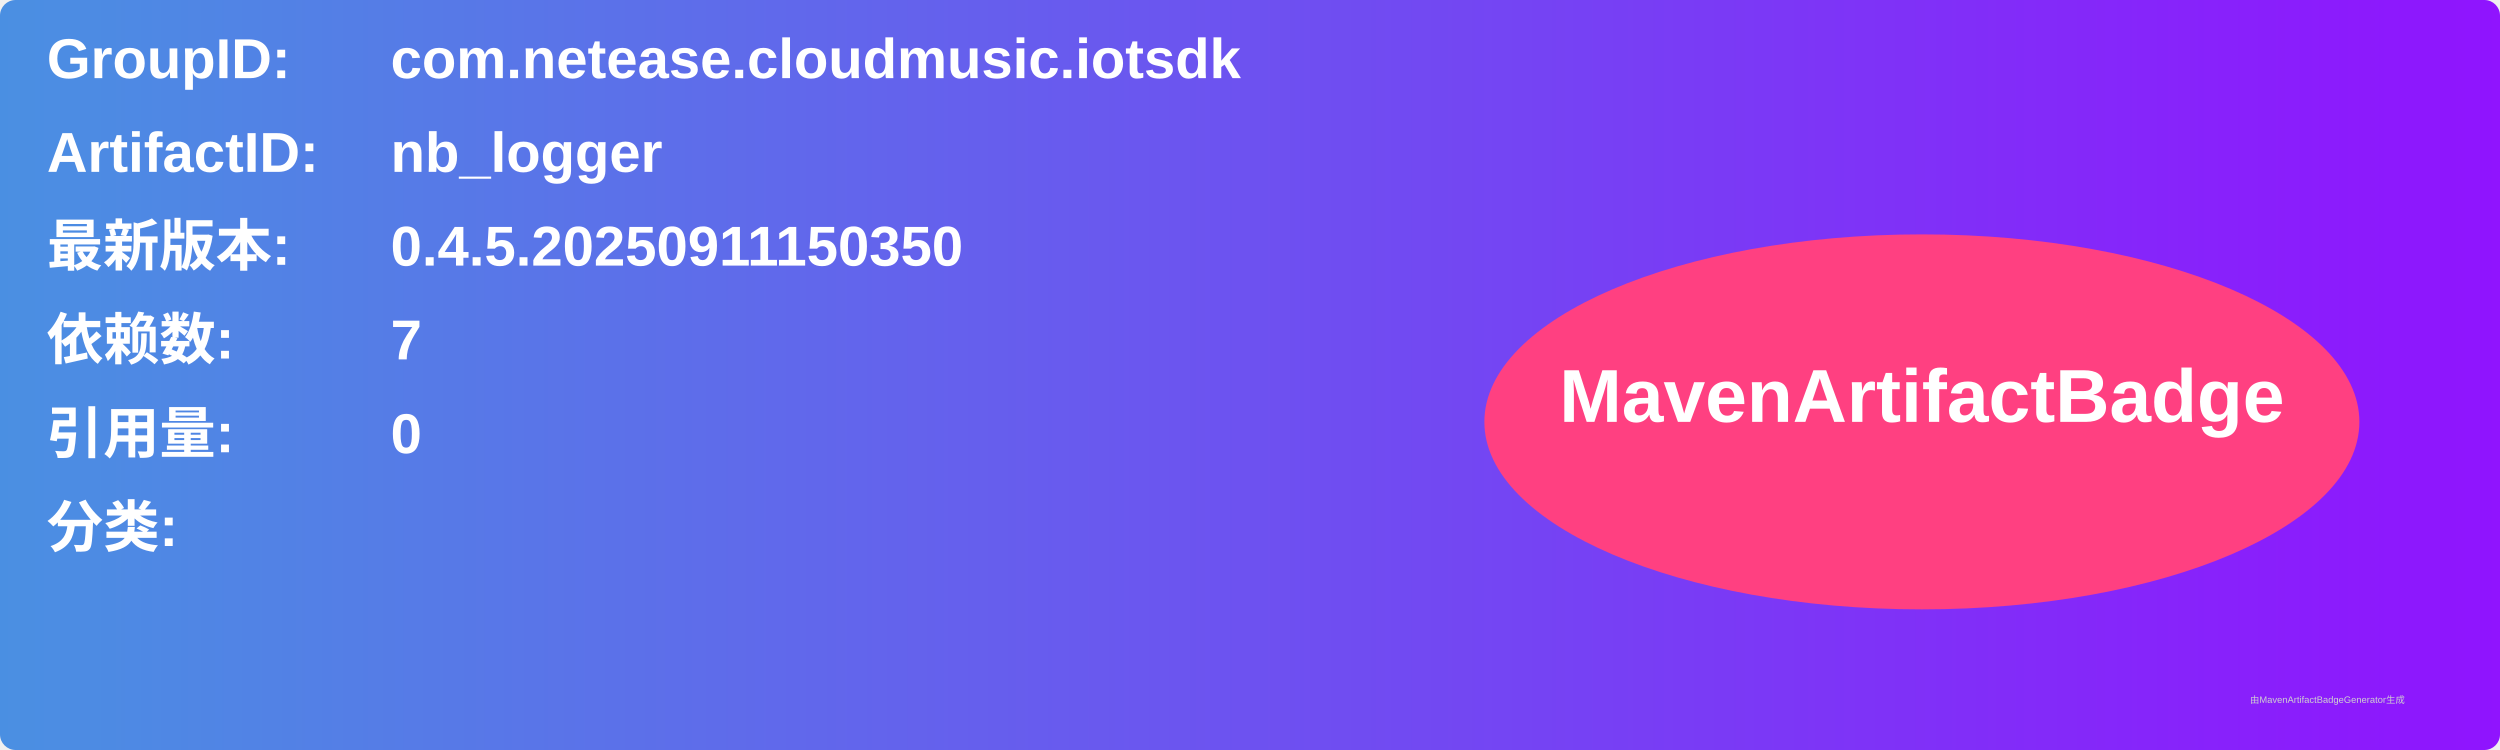
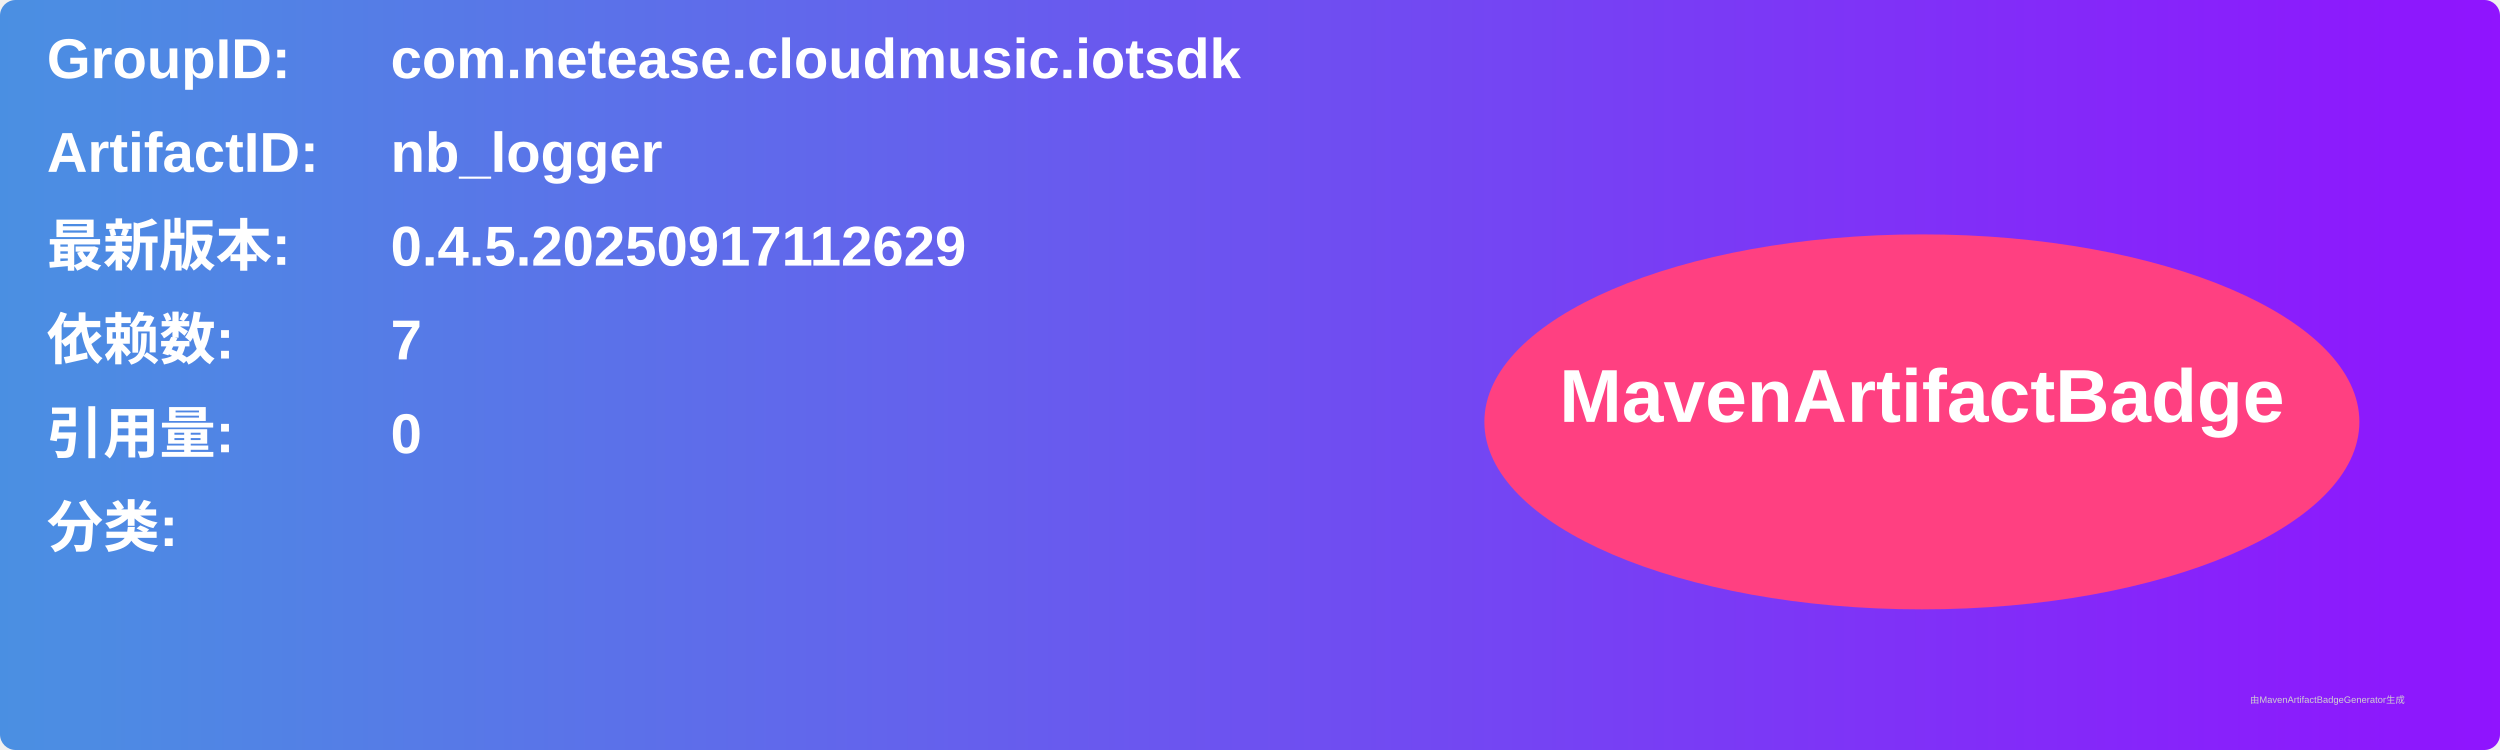
<svg xmlns="http://www.w3.org/2000/svg" width="800" height="240" viewBox="0 0 800 240">
  <linearGradient id="grad" x1="0%" y1="0%" x2="100%" y2="0%">
    <stop offset="0%" stop-color="#4a90e2" />
    <stop offset="100%" stop-color="#9013fe" />
  </linearGradient>
  <rect width="100%" height="100%" rx="5" ry="5" fill="url(#grad)" />
  <g transform="translate(15, 15)">
    <text x="0" y="10" font-family="Arial" font-size="18" fill="white" font-weight="bold" width="260">GroupID:</text>
    <text x="110" y="10" font-family="Arial" font-size="18" fill="white" font-weight="bold" width="460">com.netease.cloudmusic.iotsdk</text>
    <text x="0" y="40" font-family="Arial" font-size="18" fill="white" font-weight="bold" width="260">ArtifactID:</text>
    <text x="110" y="40" font-family="Arial" font-size="18" fill="white" font-weight="bold" width="460">nb_logger</text>
    <text x="0" y="70" font-family="Arial" font-size="18" fill="white" font-weight="bold">最新版本:</text>
    <text x="110" y="70" font-family="Arial" font-size="18" fill="white" font-weight="bold">
-       <tspan font-weight="bold">0.4.5.20250911150350</tspan>
+       <tspan font-weight="bold">0.4.5.20250917112629</tspan>
    </text>
    <text x="0" y="100" font-family="Arial" font-size="18" fill="white" font-weight="bold">依赖数: </text>
    <text x="110" y="100" font-family="Arial" font-size="18" fill="white">
      <tspan font-weight="bold">7</tspan>
    </text>
    <text x="0" y="130" font-family="Arial" font-size="18" fill="white" font-weight="bold">引用量: </text>
    <text x="110" y="130" font-family="Arial" font-size="18" fill="white">
      <tspan font-weight="bold">0</tspan>
    </text>
    <text x="0" y="160" font-family="Arial" font-size="18" fill="white" font-weight="bold">分类:</text>
    <text x="10" y="190" font-family="Arial" font-size="10" fill="white">
      <tspan font-weight="bold" />
    </text>
    <ellipse cx="600" cy="120" rx="140" ry="60" fill="#ff4081" />
    <text x="600" y="120" text-anchor="middle" font-family="Arial" font-size="24" fill="white" font-weight="bold">MavenArtifactBadge</text>
  </g>
  <text x="720" y="225" font-family="Arial" font-size="3" fill="#d0d0d0">由MavenArtifactBadgeGenerator生成</text>
</svg>
